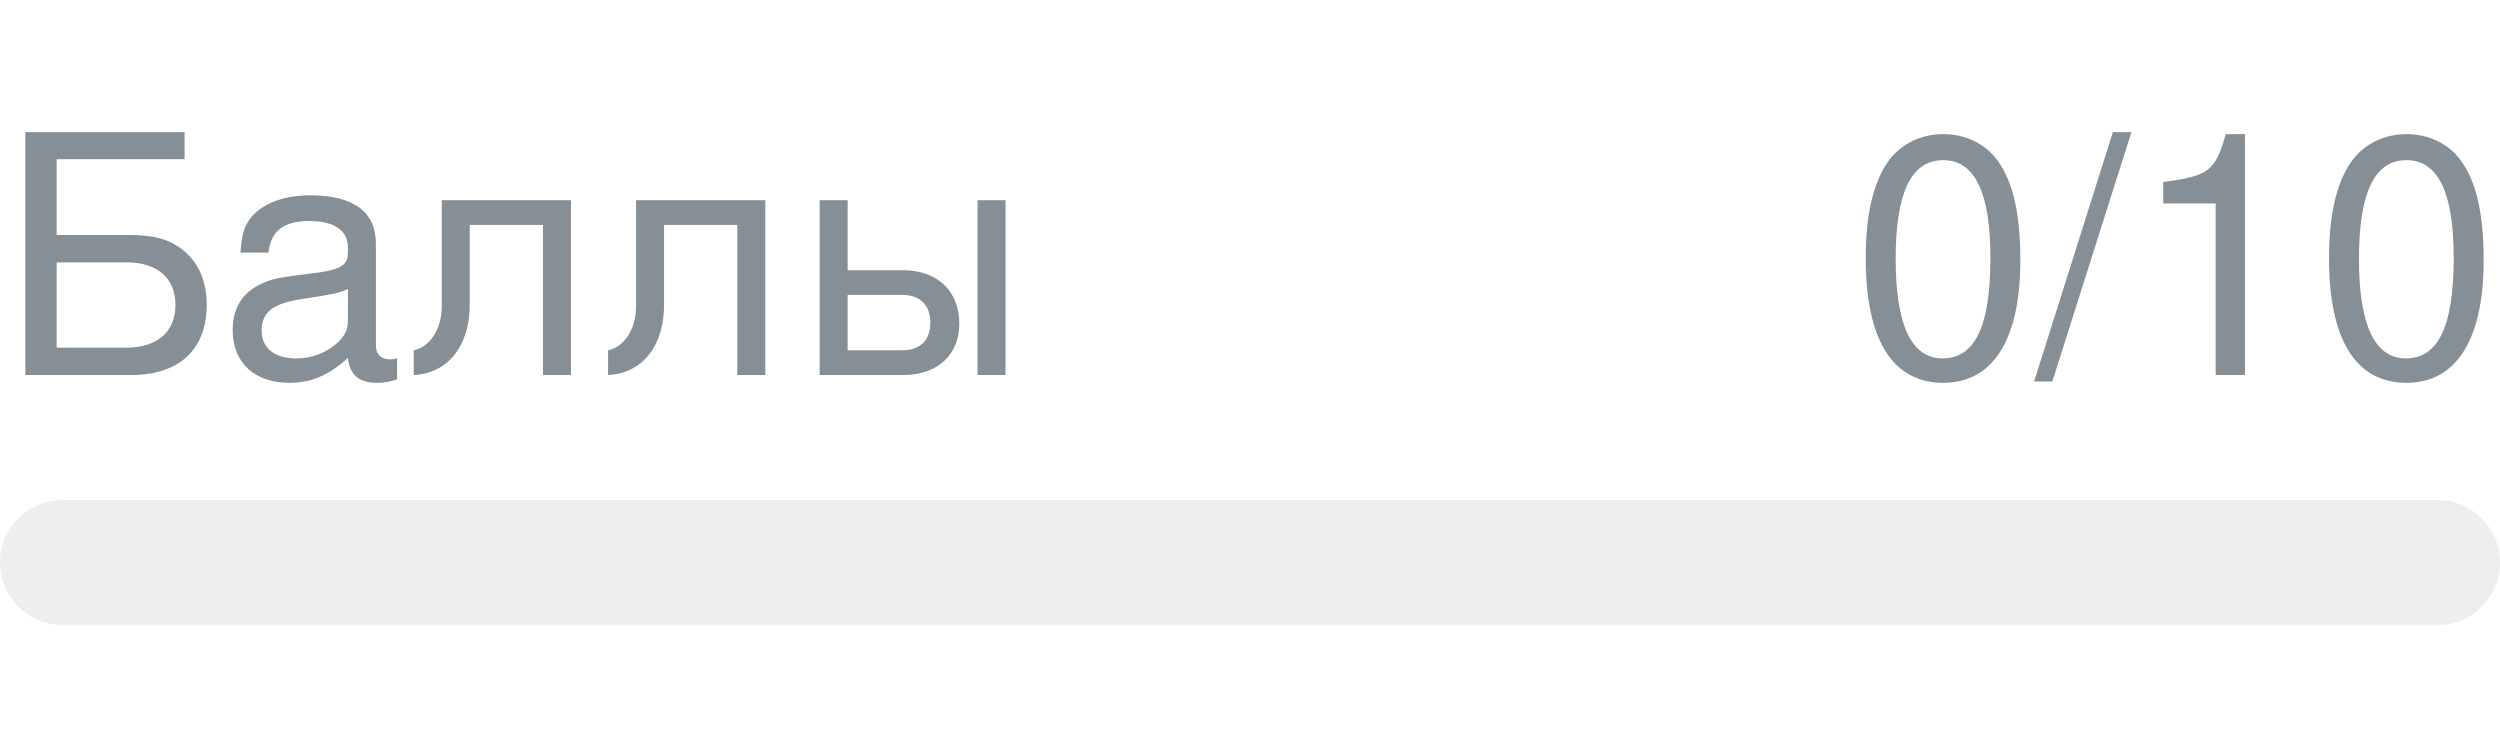
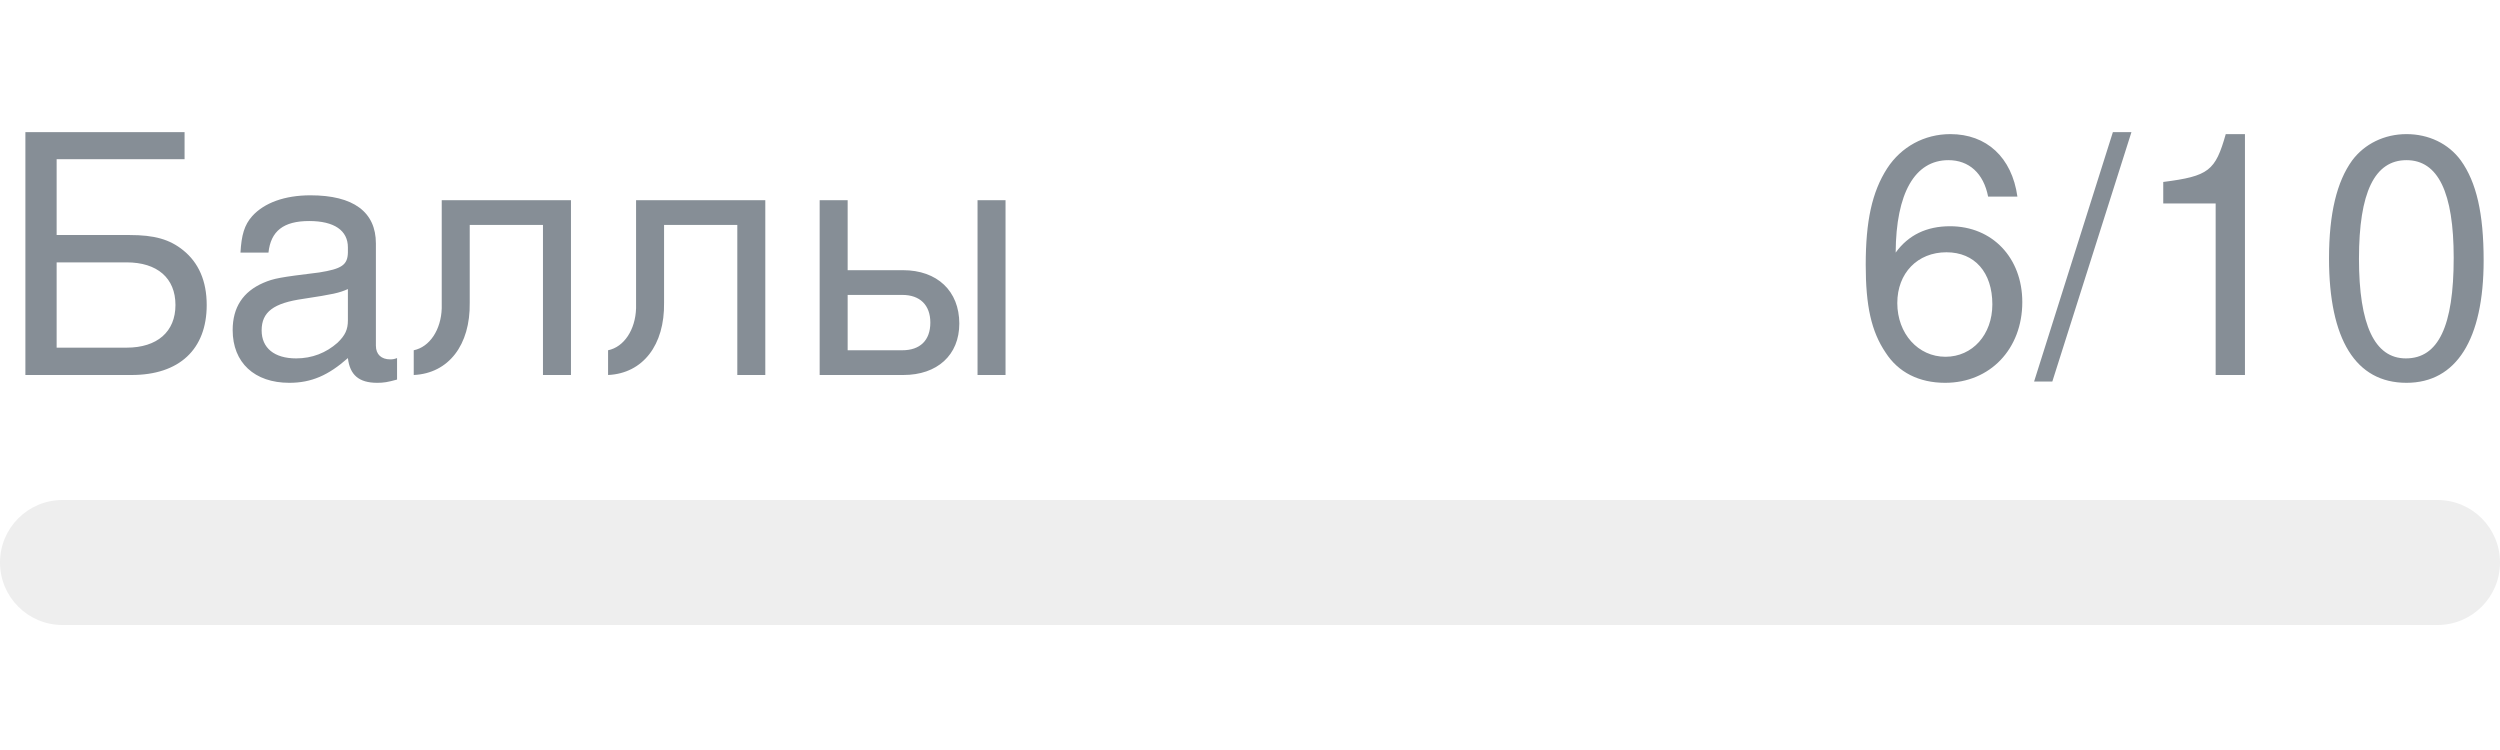
- <svg xmlns="http://www.w3.org/2000/svg" width="120px" height="36px" role="img" aria-label="Баллы: 0/10">
+ <svg xmlns="http://www.w3.org/2000/svg" width="120px" height="36px" role="img" aria-label="Баллы: 6/10">
  <svg y="6px" height="16px" font-size="16px" font-family="-apple-system, BlinkMacSystemFont, Segoe UI, Helvetica, Arial, sans-serif, Apple Color Emoji, Segoe UI Emoji" fill="#868E96">
    <text x="0" y="12">Баллы</text>
-     <text x="120" y="12" text-anchor="end">0/10</text>
+     <text x="120" y="12" text-anchor="end">6/10</text>
  </svg>
  <svg y="24" width="120px" height="6px">
    <rect rx="3" width="100%" height="100%" fill="#EEEEEE" />
    <rect rx="3" width="0%" height="100%" fill="#0170F0" transform="">
-       <animate attributeName="width" begin="0.5s" dur="600ms" from="0%" to="0%" repeatCount="1" fill="freeze" calcMode="spline" keyTimes="0; 1" keySplines="0.3, 0.61, 0.355, 1" />
+       <animate attributeName="width" begin="0.5s" dur="600ms" from="0%" to="60%" repeatCount="1" fill="freeze" calcMode="spline" keyTimes="0; 1" keySplines="0.3, 0.61, 0.355, 1" />
    </rect>
  </svg>
</svg>
